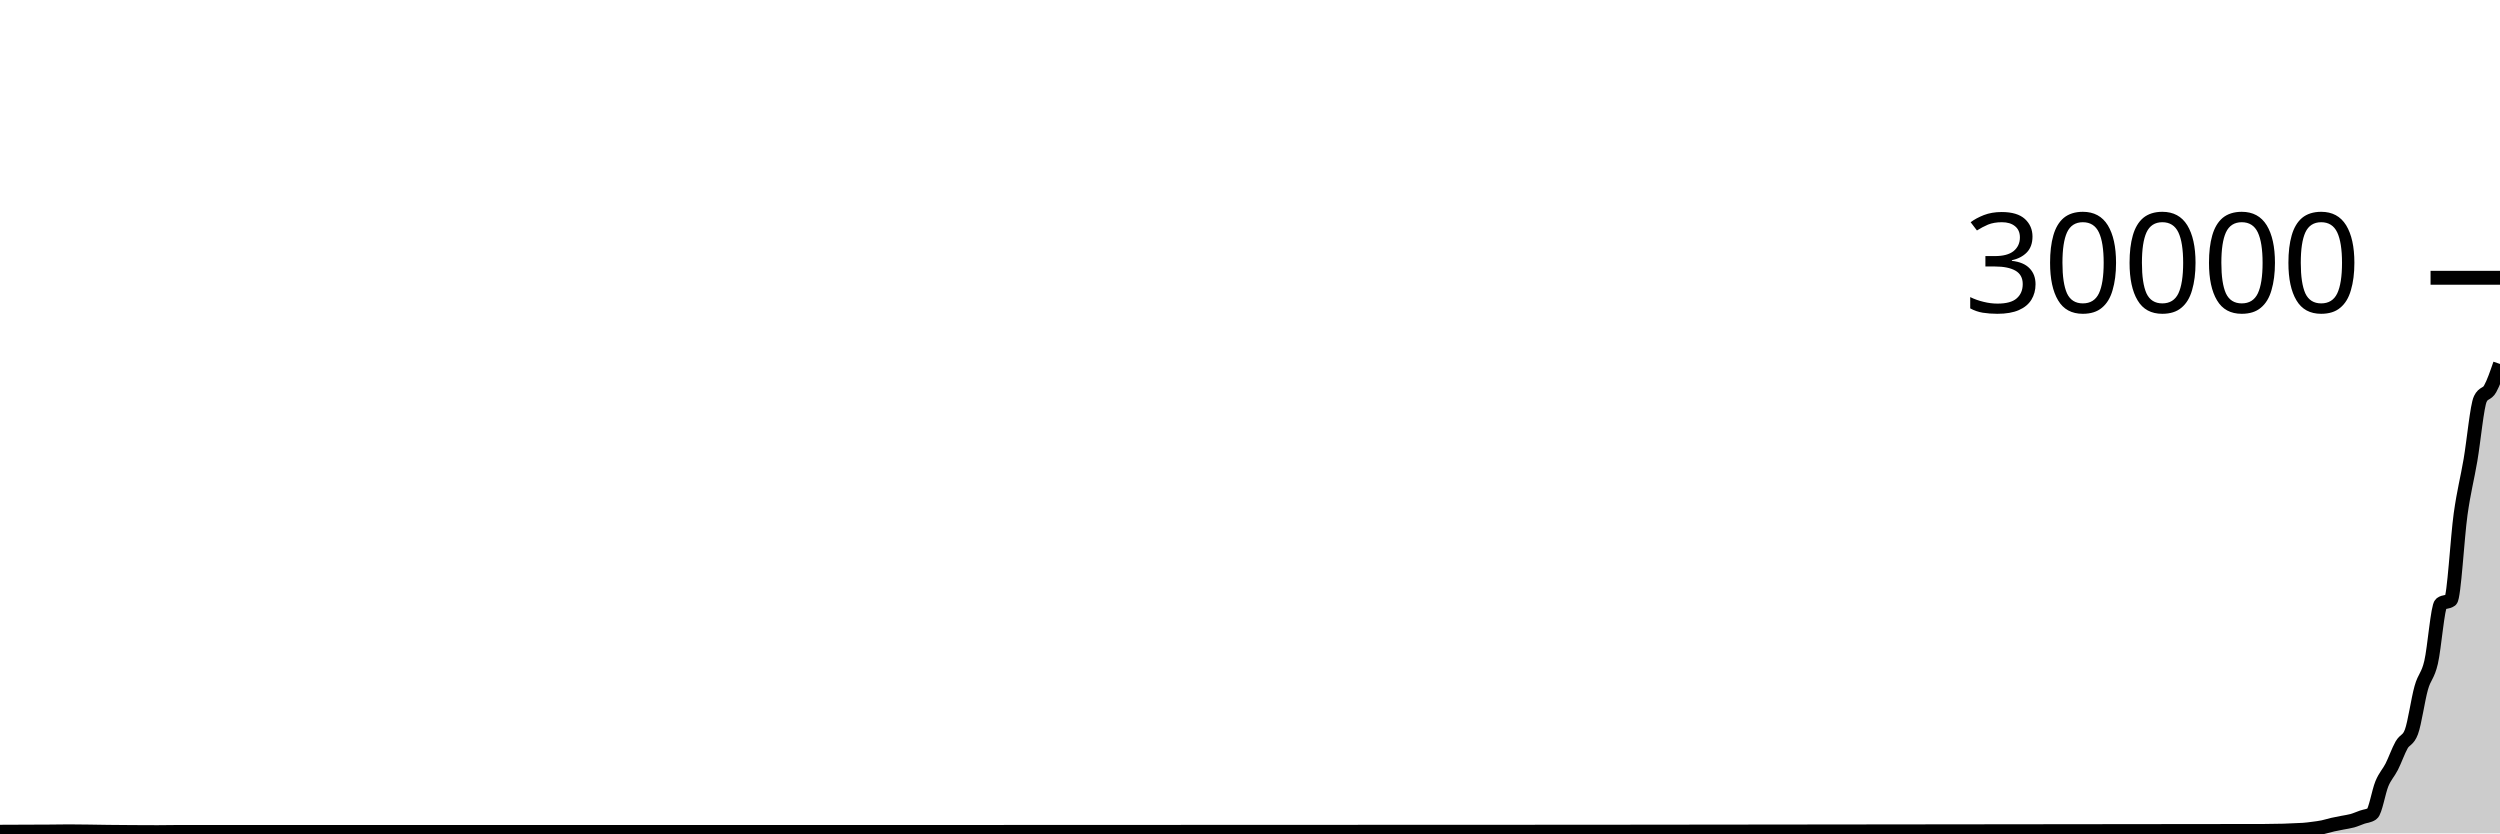
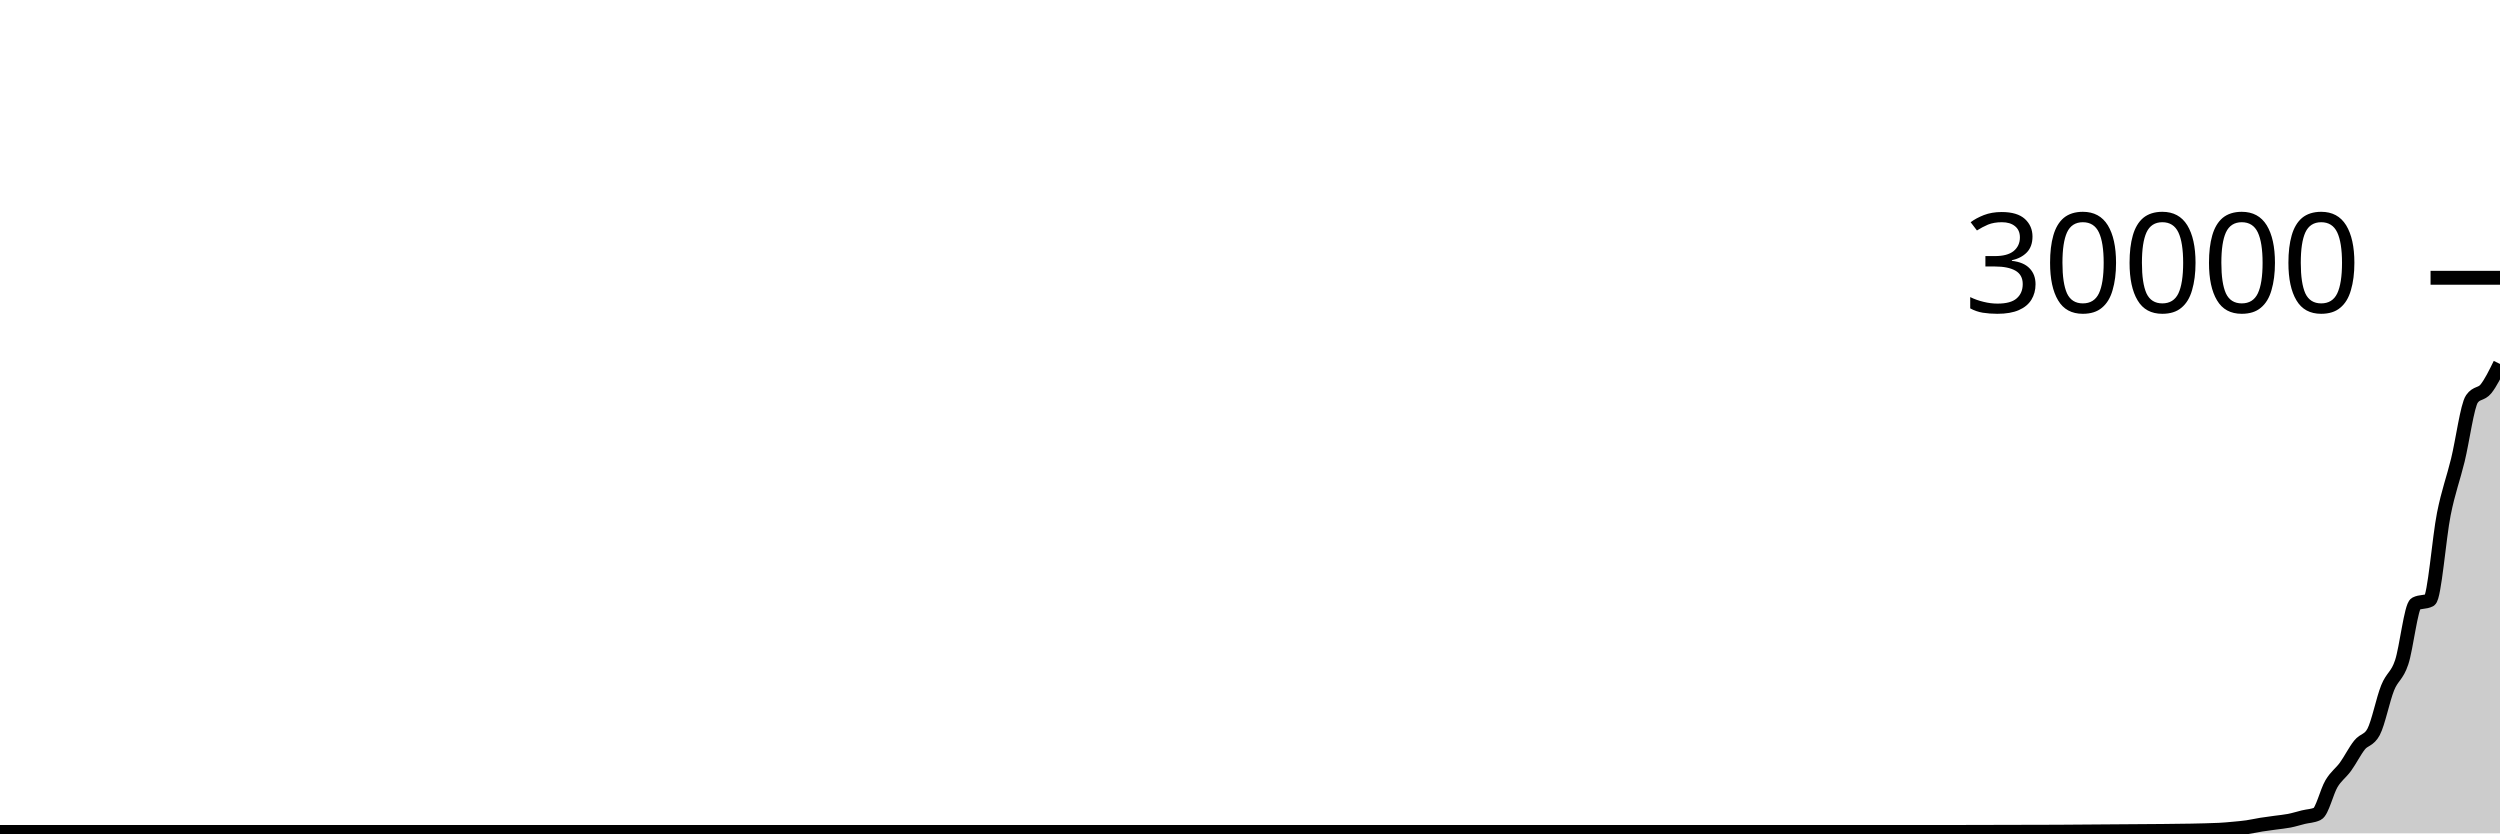
<svg xmlns="http://www.w3.org/2000/svg" viewBox="0 0 180 60">
  <g transform="translate(0,20)">
-     <path class="area" fill="rgba(0, 0, 0, 0.2)" d="M0,39.884C1.181,39.882,2.362,39.879,3.543,39.869C4.016,39.865,4.488,39.855,4.961,39.855C5.906,39.855,6.85,39.881,7.795,39.891C8.976,39.902,10.157,39.913,11.339,39.913C11.811,39.913,12.283,39.9,12.756,39.9C13.937,39.9,15.118,39.9,16.299,39.9C16.535,39.9,16.772,39.9,17.008,39.9C17.48,39.9,17.953,39.9,18.425,39.9C19.134,39.9,19.843,39.9,20.551,39.9C20.787,39.9,21.024,39.9,21.26,39.9C21.496,39.9,21.732,39.9,21.969,39.9C22.205,39.9,22.441,39.9,22.677,39.9C23.15,39.9,23.622,39.9,24.094,39.9C24.331,39.9,24.567,39.9,24.803,39.9C25.039,39.9,25.276,39.9,25.512,39.9C26.929,39.9,28.346,39.9,29.764,39.9C30.236,39.9,30.709,39.9,31.181,39.9C31.417,39.9,31.654,39.9,31.89,39.9C32.598,39.9,33.307,39.9,34.016,39.9C35.433,39.9,36.85,39.9,38.268,39.9C38.74,39.9,39.213,39.9,39.685,39.9C39.921,39.9,40.157,39.9,40.394,39.9C40.63,39.9,40.866,39.9,41.102,39.9C42.047,39.9,42.992,39.9,43.937,39.9C45.118,39.9,46.299,39.9,47.48,39.9C47.717,39.9,47.953,39.9,48.189,39.9C48.425,39.9,48.661,39.9,48.898,39.9C49.606,39.9,50.315,39.9,51.024,39.9C51.732,39.9,52.441,39.9,53.15,39.9C53.386,39.9,53.622,39.9,53.858,39.9C54.094,39.9,54.331,39.9,54.567,39.9C55.039,39.9,55.512,39.9,55.984,39.9C56.929,39.9,57.874,39.9,58.819,39.9C60.236,39.9,61.654,39.9,63.071,39.9C63.307,39.9,63.543,39.9,63.78,39.9C64.252,39.9,64.724,39.9,65.197,39.9C65.433,39.9,65.669,39.9,65.906,39.9C98.268,39.9,130.63,39.876,162.992,39.827C163.937,39.825,164.882,39.799,165.827,39.744C166.063,39.73,166.299,39.696,166.535,39.665C166.772,39.634,167.008,39.606,167.244,39.557C167.48,39.509,167.717,39.429,167.953,39.375C168.189,39.321,168.425,39.28,168.661,39.233C168.898,39.186,169.134,39.158,169.37,39.092C169.606,39.026,169.843,38.917,170.079,38.835C170.315,38.752,170.551,38.755,170.787,38.596C171.024,38.437,171.26,36.994,171.496,36.428C171.732,35.862,171.969,35.667,172.205,35.203C172.441,34.738,172.677,34.058,172.913,33.64C173.15,33.222,173.386,33.326,173.622,32.697C173.858,32.069,174.094,30.359,174.331,29.524C174.567,28.689,174.803,28.695,175.039,27.685C175.276,26.676,175.512,23.641,175.748,23.468C175.984,23.295,176.22,23.381,176.457,23.208C176.693,23.035,176.929,18.692,177.165,17.012C177.402,15.332,177.638,14.509,177.874,13.128C178.11,11.747,178.346,9.211,178.583,8.725C178.819,8.24,179.055,8.417,179.291,7.997C179.528,7.577,179.764,6.891,180,6.205L180,40C179.764,40,179.528,40,179.291,40C179.055,40,178.819,40,178.583,40C178.346,40,178.11,40,177.874,40C177.638,40,177.402,40,177.165,40C176.929,40,176.693,40,176.457,40C176.22,40,175.984,40,175.748,40C175.512,40,175.276,40,175.039,40C174.803,40,174.567,40,174.331,40C174.094,40,173.858,40,173.622,40C173.386,40,173.15,40,172.913,40C172.677,40,172.441,40,172.205,40C171.969,40,171.732,40,171.496,40C171.26,40,171.024,40,170.787,40C170.551,40,170.315,40,170.079,40C169.843,40,169.606,40,169.37,40C169.134,40,168.898,40,168.661,40C168.425,40,168.189,40,167.953,40C167.717,40,167.48,40,167.244,40C167.008,40,166.772,40,166.535,40C166.299,40,166.063,40,165.827,40C164.882,40,163.937,40,162.992,40C130.63,40,98.268,40,65.906,40C65.669,40,65.433,40,65.197,40C64.724,40,64.252,40,63.78,40C63.543,40,63.307,40,63.071,40C61.654,40,60.236,40,58.819,40C57.874,40,56.929,40,55.984,40C55.512,40,55.039,40,54.567,40C54.331,40,54.094,40,53.858,40C53.622,40,53.386,40,53.15,40C52.441,40,51.732,40,51.024,40C50.315,40,49.606,40,48.898,40C48.661,40,48.425,40,48.189,40C47.953,40,47.717,40,47.48,40C46.299,40,45.118,40,43.937,40C42.992,40,42.047,40,41.102,40C40.866,40,40.63,40,40.394,40C40.157,40,39.921,40,39.685,40C39.213,40,38.74,40,38.268,40C36.85,40,35.433,40,34.016,40C33.307,40,32.598,40,31.89,40C31.654,40,31.417,40,31.181,40C30.709,40,30.236,40,29.764,40C28.346,40,26.929,40,25.512,40C25.276,40,25.039,40,24.803,40C24.567,40,24.331,40,24.094,40C23.622,40,23.15,40,22.677,40C22.441,40,22.205,40,21.969,40C21.732,40,21.496,40,21.26,40C21.024,40,20.787,40,20.551,40C19.843,40,19.134,40,18.425,40C17.953,40,17.48,40,17.008,40C16.772,40,16.535,40,16.299,40C15.118,40,13.937,40,12.756,40C12.283,40,11.811,40,11.339,40C10.157,40,8.976,40,7.795,40C6.85,40,5.906,40,4.961,40C4.488,40,4.016,40,3.543,40C2.362,40,1.181,40,0,40Z" />
-     <path class="line" stroke="black" fill="none" d="M0,39.884C1.181,39.882,2.362,39.879,3.543,39.869C4.016,39.865,4.488,39.855,4.961,39.855C5.906,39.855,6.85,39.881,7.795,39.891C8.976,39.902,10.157,39.913,11.339,39.913C11.811,39.913,12.283,39.9,12.756,39.9C13.937,39.9,15.118,39.9,16.299,39.9C16.535,39.9,16.772,39.9,17.008,39.9C17.48,39.9,17.953,39.9,18.425,39.9C19.134,39.9,19.843,39.9,20.551,39.9C20.787,39.9,21.024,39.9,21.26,39.9C21.496,39.9,21.732,39.9,21.969,39.9C22.205,39.9,22.441,39.9,22.677,39.9C23.15,39.9,23.622,39.9,24.094,39.9C24.331,39.9,24.567,39.9,24.803,39.9C25.039,39.9,25.276,39.9,25.512,39.9C26.929,39.9,28.346,39.9,29.764,39.9C30.236,39.9,30.709,39.9,31.181,39.9C31.417,39.9,31.654,39.9,31.89,39.9C32.598,39.9,33.307,39.9,34.016,39.9C35.433,39.9,36.85,39.9,38.268,39.9C38.74,39.9,39.213,39.9,39.685,39.9C39.921,39.9,40.157,39.9,40.394,39.9C40.63,39.9,40.866,39.9,41.102,39.9C42.047,39.9,42.992,39.9,43.937,39.9C45.118,39.9,46.299,39.9,47.48,39.9C47.717,39.9,47.953,39.9,48.189,39.9C48.425,39.9,48.661,39.9,48.898,39.9C49.606,39.9,50.315,39.9,51.024,39.9C51.732,39.9,52.441,39.9,53.15,39.9C53.386,39.9,53.622,39.9,53.858,39.9C54.094,39.9,54.331,39.9,54.567,39.9C55.039,39.9,55.512,39.9,55.984,39.9C56.929,39.9,57.874,39.9,58.819,39.9C60.236,39.9,61.654,39.9,63.071,39.9C63.307,39.9,63.543,39.9,63.78,39.9C64.252,39.9,64.724,39.9,65.197,39.9C65.433,39.9,65.669,39.9,65.906,39.9C98.268,39.9,130.63,39.876,162.992,39.827C163.937,39.825,164.882,39.799,165.827,39.744C166.063,39.73,166.299,39.696,166.535,39.665C166.772,39.634,167.008,39.606,167.244,39.557C167.48,39.509,167.717,39.429,167.953,39.375C168.189,39.321,168.425,39.28,168.661,39.233C168.898,39.186,169.134,39.158,169.37,39.092C169.606,39.026,169.843,38.917,170.079,38.835C170.315,38.752,170.551,38.755,170.787,38.596C171.024,38.437,171.26,36.994,171.496,36.428C171.732,35.862,171.969,35.667,172.205,35.203C172.441,34.738,172.677,34.058,172.913,33.64C173.15,33.222,173.386,33.326,173.622,32.697C173.858,32.069,174.094,30.359,174.331,29.524C174.567,28.689,174.803,28.695,175.039,27.685C175.276,26.676,175.512,23.641,175.748,23.468C175.984,23.295,176.22,23.381,176.457,23.208C176.693,23.035,176.929,18.692,177.165,17.012C177.402,15.332,177.638,14.509,177.874,13.128C178.11,11.747,178.346,9.211,178.583,8.725C178.819,8.24,179.055,8.417,179.291,7.997C179.528,7.577,179.764,6.891,180,6.205" />
+     <path class="area" fill="rgba(0, 0, 0, 0.2)" d="M0,39.9C0.337,39.9,0.674,39.9,1.011,39.9C1.685,39.9,2.36,39.9,3.034,39.9C4.382,39.9,5.73,39.9,7.079,39.9C9.101,39.9,11.124,39.9,13.146,39.9C13.483,39.9,13.82,39.9,14.157,39.9C14.831,39.9,15.506,39.9,16.18,39.9C16.517,39.9,16.854,39.9,17.191,39.9C17.528,39.9,17.865,39.9,18.202,39.9C18.876,39.9,19.551,39.9,20.225,39.9C20.562,39.9,20.899,39.9,21.236,39.9C22.247,39.9,23.258,39.9,24.27,39.9C26.966,39.9,29.663,39.9,32.36,39.9C32.697,39.9,33.034,39.9,33.371,39.9C34.719,39.9,36.067,39.9,37.416,39.9C37.753,39.9,38.09,39.9,38.427,39.9C39.101,39.9,39.775,39.9,40.449,39.9C41.124,39.9,41.798,39.9,42.472,39.9C42.809,39.9,43.146,39.9,43.483,39.9C45.506,39.9,47.528,39.9,49.551,39.9C50.899,39.9,52.247,39.9,53.596,39.9C53.933,39.9,54.27,39.9,54.607,39.9C55.955,39.9,57.303,39.9,58.652,39.9C62.36,39.9,66.067,39.9,69.775,39.9C70.449,39.9,71.124,39.9,71.798,39.9C75.506,39.9,79.213,39.9,82.921,39.9C83.258,39.9,83.596,39.9,83.933,39.9C85.618,39.9,87.303,39.9,88.989,39.9C89.326,39.9,89.663,39.9,90,39.9C90.674,39.9,91.348,39.9,92.022,39.9C94.382,39.9,96.742,39.9,99.101,39.9C102.135,39.9,105.169,39.9,108.202,39.9C108.876,39.9,109.551,39.9,110.225,39.9C114.607,39.9,118.989,39.9,123.371,39.9C124.382,39.9,125.393,39.9,126.404,39.9C127.416,39.9,128.427,39.9,129.438,39.9C130.112,39.9,130.787,39.9,131.461,39.9C134.494,39.9,137.528,39.9,140.562,39.9C145.618,39.9,150.674,39.876,155.73,39.827C157.079,39.814,158.427,39.799,159.775,39.744C160.112,39.73,160.449,39.696,160.787,39.665C161.124,39.634,161.461,39.606,161.798,39.557C162.135,39.509,162.472,39.429,162.809,39.375C163.146,39.321,163.483,39.28,163.82,39.233C164.157,39.186,164.494,39.158,164.831,39.092C165.169,39.026,165.506,38.917,165.843,38.835C166.18,38.752,166.517,38.755,166.854,38.596C167.191,38.437,167.528,36.994,167.865,36.428C168.202,35.862,168.539,35.667,168.876,35.203C169.213,34.738,169.551,34.058,169.888,33.64C170.225,33.222,170.562,33.326,170.899,32.697C171.236,32.069,171.573,30.359,171.91,29.524C172.247,28.689,172.584,28.695,172.921,27.685C173.258,26.676,173.596,23.641,173.933,23.468C174.27,23.295,174.607,23.381,174.944,23.208C175.281,23.035,175.618,18.692,175.955,17.012C176.292,15.332,176.629,14.509,176.966,13.128C177.303,11.747,177.64,9.211,177.978,8.725C178.315,8.24,178.652,8.417,178.989,7.997C179.326,7.577,179.663,6.891,180,6.205L180,40C179.663,40,179.326,40,178.989,40C178.652,40,178.315,40,177.978,40C177.64,40,177.303,40,176.966,40C176.629,40,176.292,40,175.955,40C175.618,40,175.281,40,174.944,40C174.607,40,174.27,40,173.933,40C173.596,40,173.258,40,172.921,40C172.584,40,172.247,40,171.91,40C171.573,40,171.236,40,170.899,40C170.562,40,170.225,40,169.888,40C169.551,40,169.213,40,168.876,40C168.539,40,168.202,40,167.865,40C167.528,40,167.191,40,166.854,40C166.517,40,166.18,40,165.843,40C165.506,40,165.169,40,164.831,40C164.494,40,164.157,40,163.82,40C163.483,40,163.146,40,162.809,40C162.472,40,162.135,40,161.798,40C161.461,40,161.124,40,160.787,40C160.449,40,160.112,40,159.775,40C158.427,40,157.079,40,155.73,40C150.674,40,145.618,40,140.562,40C137.528,40,134.494,40,131.461,40C130.787,40,130.112,40,129.438,40C128.427,40,127.416,40,126.404,40C125.393,40,124.382,40,123.371,40C118.989,40,114.607,40,110.225,40C109.551,40,108.876,40,108.202,40C105.169,40,102.135,40,99.101,40C96.742,40,94.382,40,92.022,40C91.348,40,90.674,40,90,40C89.663,40,89.326,40,88.989,40C87.303,40,85.618,40,83.933,40C83.596,40,83.258,40,82.921,40C79.213,40,75.506,40,71.798,40C71.124,40,70.449,40,69.775,40C66.067,40,62.36,40,58.652,40C57.303,40,55.955,40,54.607,40C54.27,40,53.933,40,53.596,40C52.247,40,50.899,40,49.551,40C47.528,40,45.506,40,43.483,40C43.146,40,42.809,40,42.472,40C41.798,40,41.124,40,40.449,40C39.775,40,39.101,40,38.427,40C38.09,40,37.753,40,37.416,40C36.067,40,34.719,40,33.371,40C33.034,40,32.697,40,32.36,40C29.663,40,26.966,40,24.27,40C23.258,40,22.247,40,21.236,40C20.899,40,20.562,40,20.225,40C19.551,40,18.876,40,18.202,40C17.865,40,17.528,40,17.191,40C16.854,40,16.517,40,16.18,40C15.506,40,14.831,40,14.157,40C13.82,40,13.483,40,13.146,40C11.124,40,9.101,40,7.079,40C5.73,40,4.382,40,3.034,40C2.36,40,1.685,40,1.011,40C0.674,40,0.337,40,0,40Z" />
+     <path class="line" stroke="black" fill="none" d="M0,39.9C0.337,39.9,0.674,39.9,1.011,39.9C1.685,39.9,2.36,39.9,3.034,39.9C4.382,39.9,5.73,39.9,7.079,39.9C9.101,39.9,11.124,39.9,13.146,39.9C13.483,39.9,13.82,39.9,14.157,39.9C14.831,39.9,15.506,39.9,16.18,39.9C16.517,39.9,16.854,39.9,17.191,39.9C17.528,39.9,17.865,39.9,18.202,39.9C18.876,39.9,19.551,39.9,20.225,39.9C20.562,39.9,20.899,39.9,21.236,39.9C22.247,39.9,23.258,39.9,24.27,39.9C26.966,39.9,29.663,39.9,32.36,39.9C32.697,39.9,33.034,39.9,33.371,39.9C34.719,39.9,36.067,39.9,37.416,39.9C37.753,39.9,38.09,39.9,38.427,39.9C39.101,39.9,39.775,39.9,40.449,39.9C41.124,39.9,41.798,39.9,42.472,39.9C42.809,39.9,43.146,39.9,43.483,39.9C45.506,39.9,47.528,39.9,49.551,39.9C50.899,39.9,52.247,39.9,53.596,39.9C53.933,39.9,54.27,39.9,54.607,39.9C55.955,39.9,57.303,39.9,58.652,39.9C62.36,39.9,66.067,39.9,69.775,39.9C70.449,39.9,71.124,39.9,71.798,39.9C75.506,39.9,79.213,39.9,82.921,39.9C83.258,39.9,83.596,39.9,83.933,39.9C85.618,39.9,87.303,39.9,88.989,39.9C89.326,39.9,89.663,39.9,90,39.9C90.674,39.9,91.348,39.9,92.022,39.9C94.382,39.9,96.742,39.9,99.101,39.9C102.135,39.9,105.169,39.9,108.202,39.9C108.876,39.9,109.551,39.9,110.225,39.9C114.607,39.9,118.989,39.9,123.371,39.9C124.382,39.9,125.393,39.9,126.404,39.9C127.416,39.9,128.427,39.9,129.438,39.9C130.112,39.9,130.787,39.9,131.461,39.9C134.494,39.9,137.528,39.9,140.562,39.9C145.618,39.9,150.674,39.876,155.73,39.827C157.079,39.814,158.427,39.799,159.775,39.744C160.112,39.73,160.449,39.696,160.787,39.665C161.124,39.634,161.461,39.606,161.798,39.557C162.135,39.509,162.472,39.429,162.809,39.375C163.146,39.321,163.483,39.28,163.82,39.233C164.157,39.186,164.494,39.158,164.831,39.092C165.169,39.026,165.506,38.917,165.843,38.835C166.18,38.752,166.517,38.755,166.854,38.596C167.191,38.437,167.528,36.994,167.865,36.428C168.202,35.862,168.539,35.667,168.876,35.203C169.213,34.738,169.551,34.058,169.888,33.64C170.225,33.222,170.562,33.326,170.899,32.697C171.236,32.069,171.573,30.359,171.91,29.524C172.247,28.689,172.584,28.695,172.921,27.685C173.258,26.676,173.596,23.641,173.933,23.468C174.27,23.295,174.607,23.381,174.944,23.208C175.281,23.035,175.618,18.692,175.955,17.012C176.292,15.332,176.629,14.509,176.966,13.128C177.303,11.747,177.64,9.211,177.978,8.725C178.315,8.24,178.652,8.417,178.989,7.997C179.326,7.577,179.663,6.891,180,6.205" />
    <path class="axis-ceiling" stroke-width="1" stroke="black" fill="none" d="M175,0L180,0" />
    <text class="axis-ceiling-label" font-family="sans-serif" text-anchor="end" font-size="10px" x="170" y="2.5">30000</text>
  </g>
</svg>
